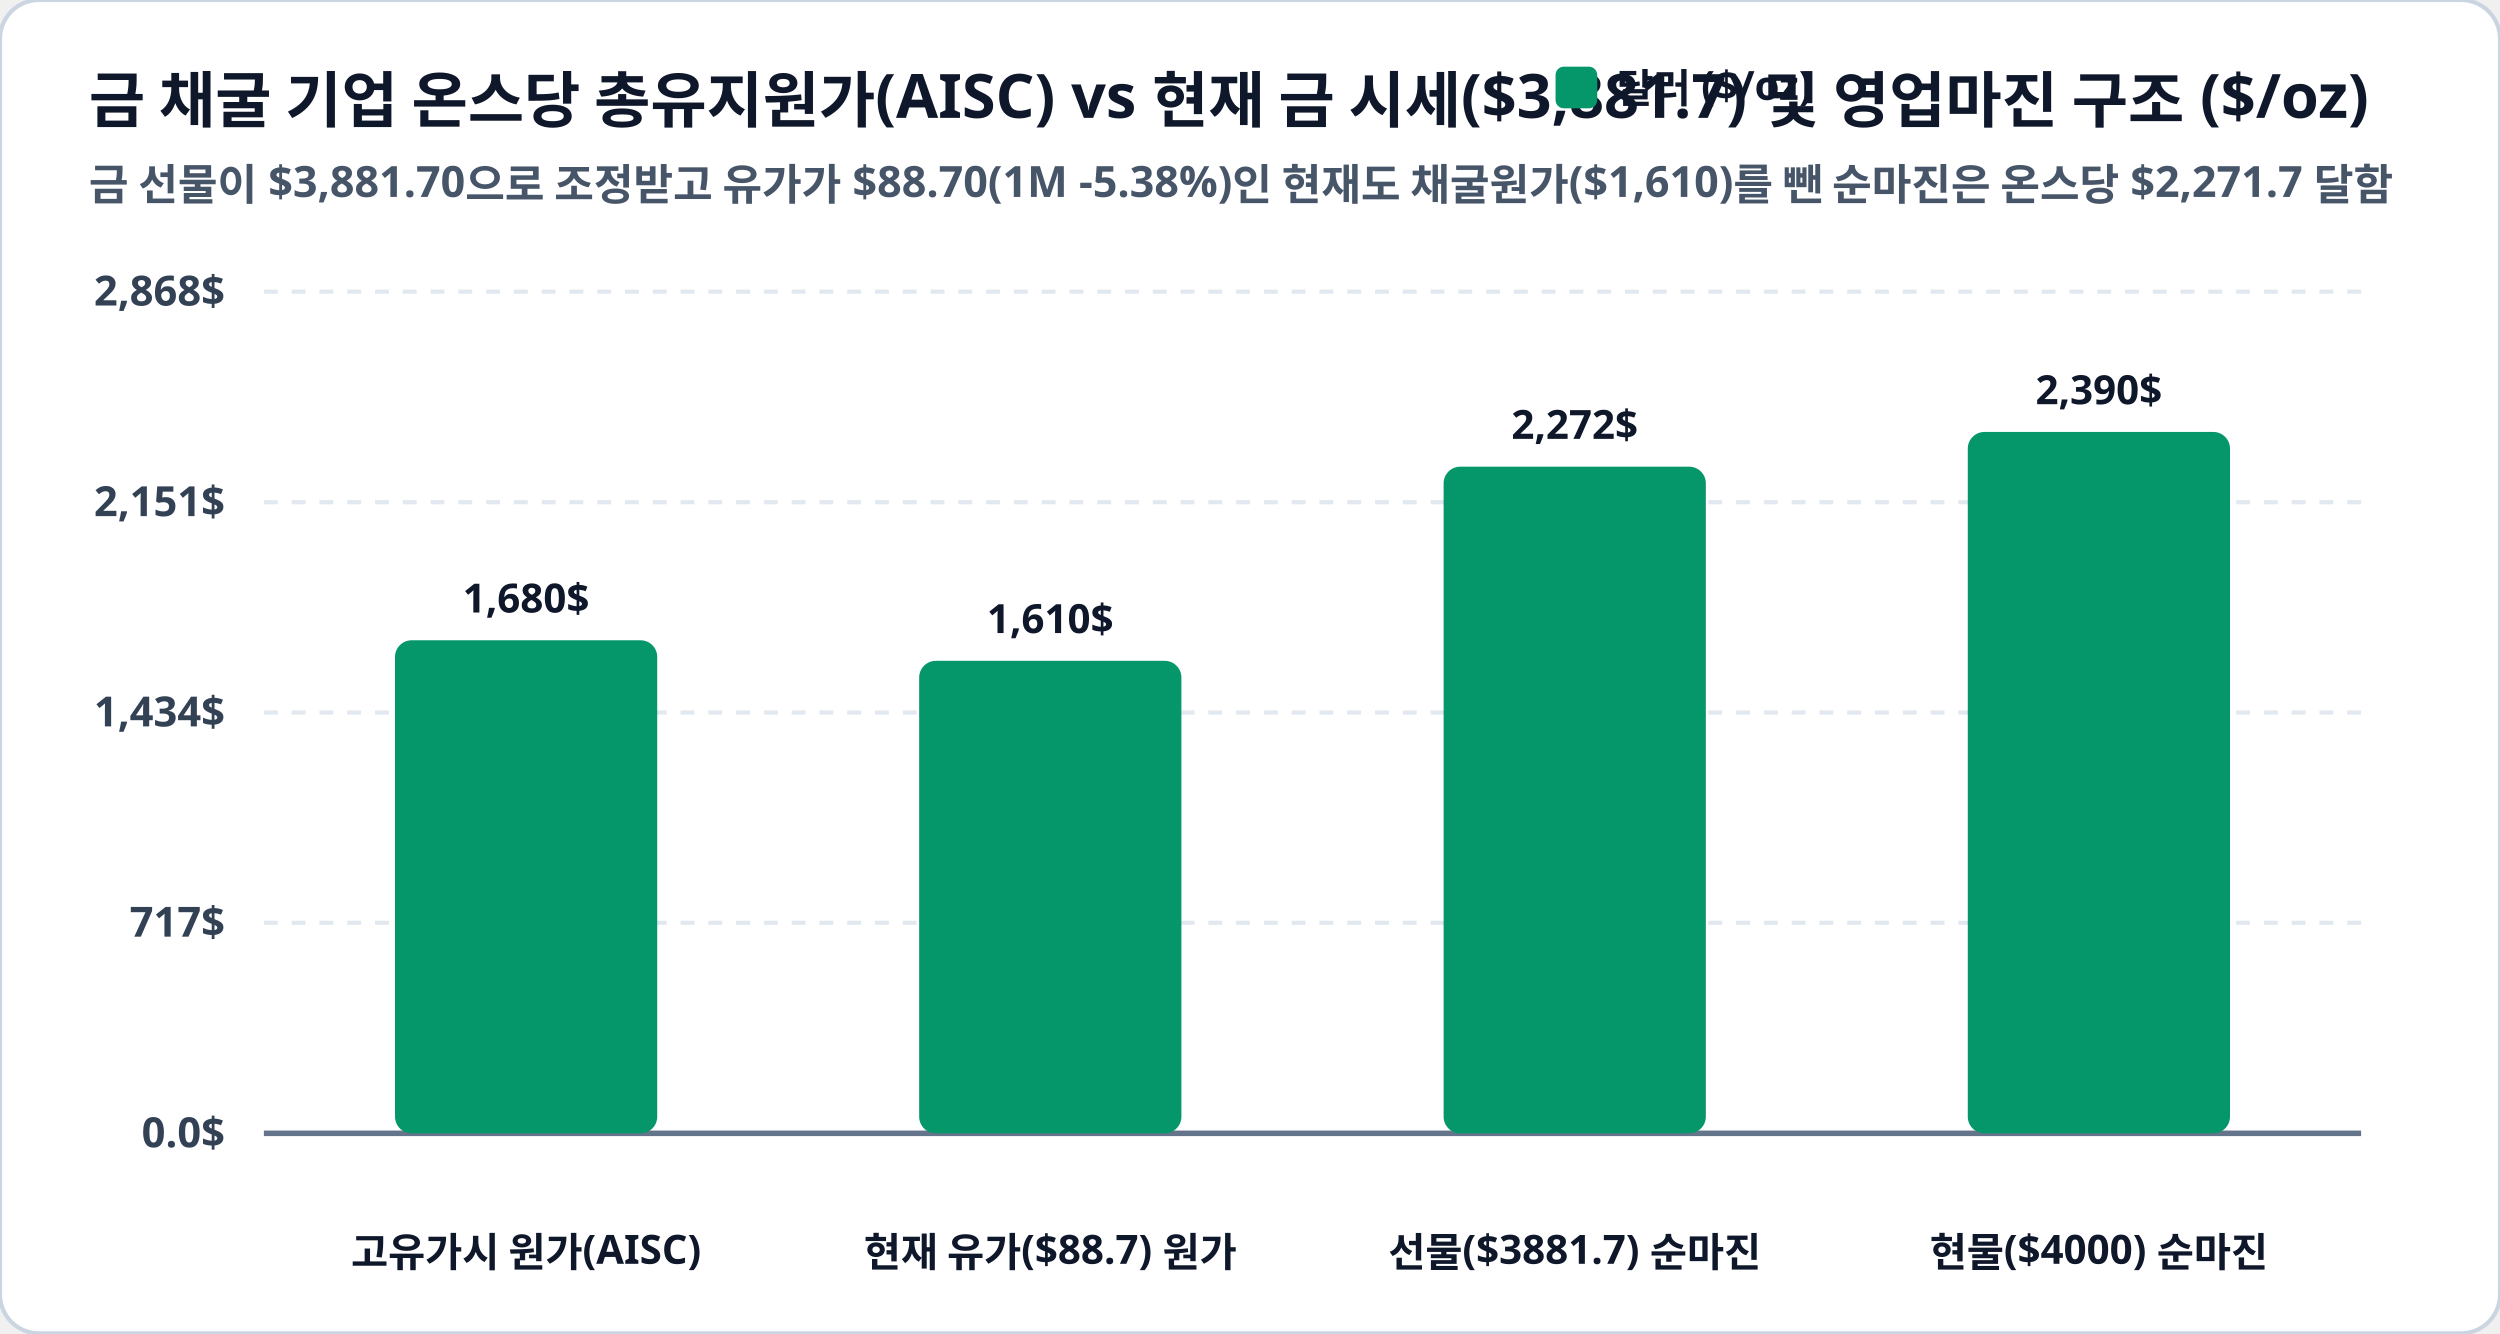
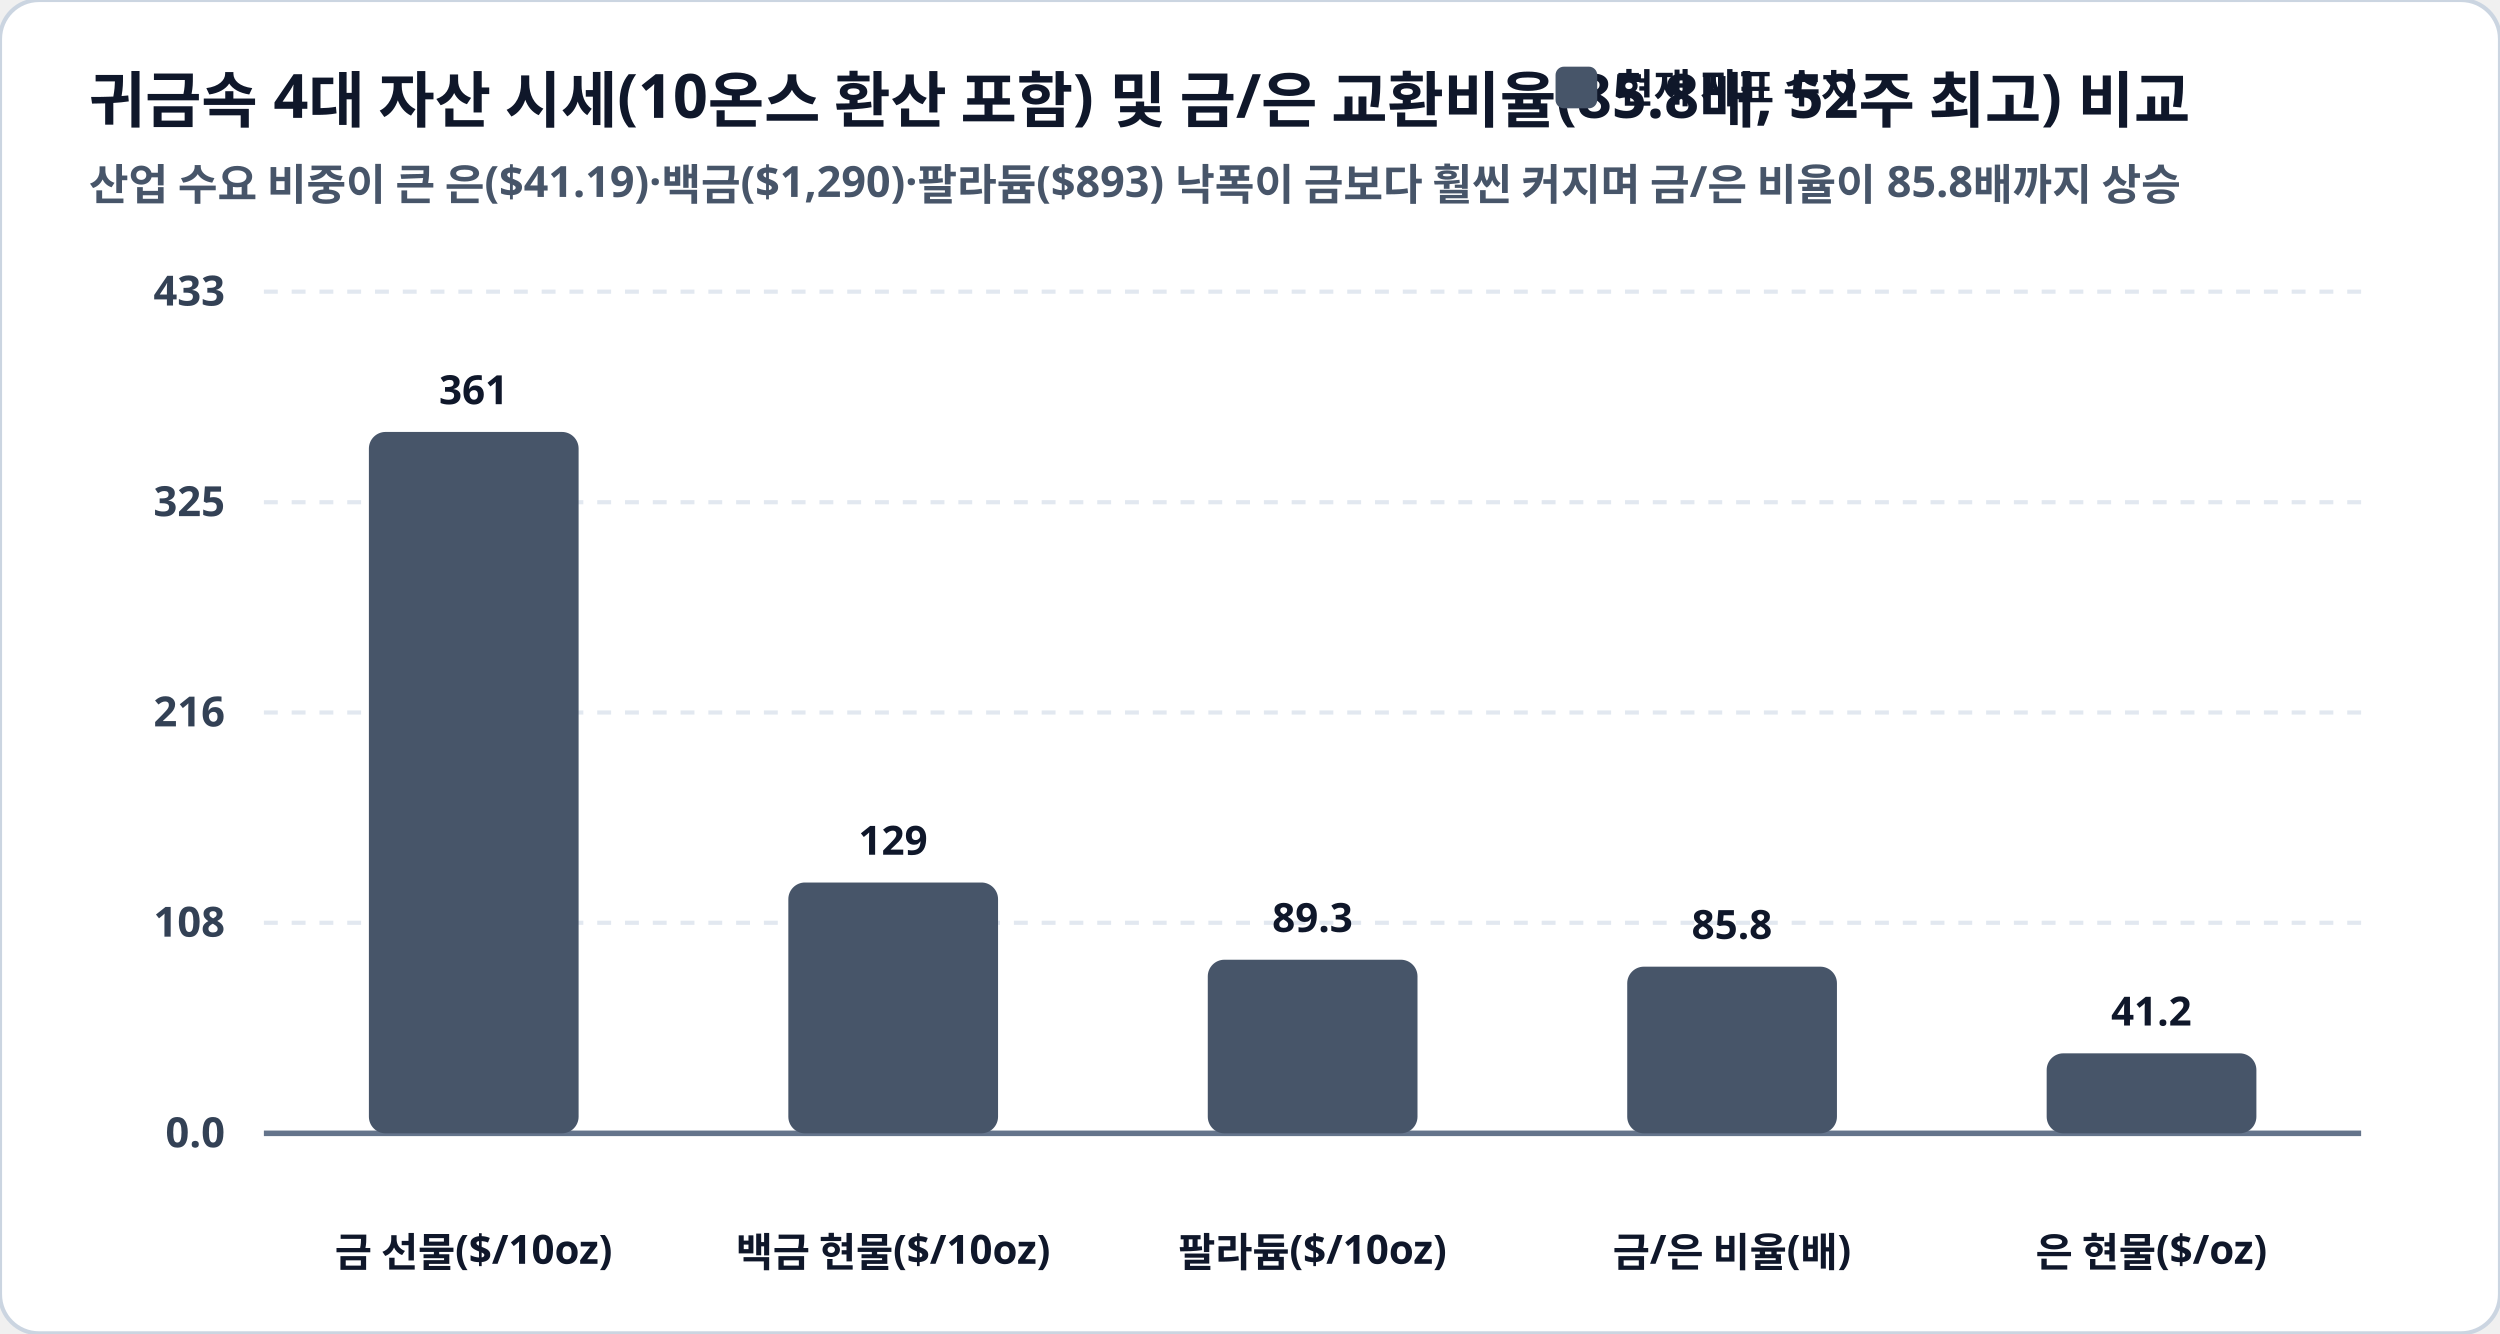
<svg xmlns="http://www.w3.org/2000/svg" viewBox="0 0 900 480" width="100%" height="100%">
  <rect width="900" height="480" rx="14" fill="#ffffff" stroke="#cbd5e1" stroke-width="1.5" />
-   <text x="32" y="44" fill="#0f172a" font-family="Pretendard, sans-serif" font-size="22" font-weight="900">금 채굴 기업 온스당 총유지원가(AISC) vs 현재 금 시세($3,881.7) 및 영업마진 구조 ($/oz)</text>
-   <text x="32" y="72" fill="#475569" font-family="Pretendard, sans-serif" font-size="15.5" font-weight="600">금 선물이 $3,881.70으로 조정받고 유가가 $88.70(1M -5.38%)인 현재도 채굴원가($1,610)를 뺀 순마진은 온스당 $2,271.7 달함</text>
-   <rect x="560" y="24" width="15" height="15" rx="3" fill="#059669" />
-   <text x="582" y="37" fill="#0f172a" font-family="Pretendard, sans-serif" font-size="14.5" font-weight="800">달러 ($/oz)</text>
+   <text x="32" y="44" fill="#0f172a" font-family="Pretendard, sans-serif" font-size="22" font-weight="900">귀금속 4대 자산 시세(10온스 환산 포함) 및 금/은 교환비율(85.8배, 52주 최고) 비교</text>
+   <text x="32" y="72" fill="#475569" font-family="Pretendard, sans-serif" font-size="15.5" font-weight="600">산업 수요 비중이 큰 은($41.19)·백금($1,290)·팔라듐($893) 낙폭이 금보다 훨씬 커지며 금/은 비율이 85.8배까지 상승</text>
+   <rect x="560" y="24" width="15" height="15" rx="3" fill="#475569" />
+   <text x="582" y="37" fill="#0f172a" font-family="Pretendard, sans-serif" font-size="14.5" font-weight="800">현재 지표 수치</text>
  <line x1="95" y1="105.0" x2="850" y2="105.0" stroke="#e2e8f0" stroke-width="1.5" stroke-dasharray="5,5" />
-   <text x="81" y="110.0" fill="#334155" font-family="Pretendard, sans-serif" font-size="15" font-weight="700" text-anchor="end">2,868$</text>
+   <text x="81" y="110.0" fill="#334155" font-family="Pretendard, sans-serif" font-size="15" font-weight="700" text-anchor="end">433</text>
  <line x1="95" y1="180.8" x2="850" y2="180.8" stroke="#e2e8f0" stroke-width="1.5" stroke-dasharray="5,5" />
-   <text x="81" y="185.8" fill="#334155" font-family="Pretendard, sans-serif" font-size="15" font-weight="700" text-anchor="end">2,151$</text>
+   <text x="81" y="185.8" fill="#334155" font-family="Pretendard, sans-serif" font-size="15" font-weight="700" text-anchor="end">325</text>
  <line x1="95" y1="256.5" x2="850" y2="256.5" stroke="#e2e8f0" stroke-width="1.5" stroke-dasharray="5,5" />
-   <text x="81" y="261.5" fill="#334155" font-family="Pretendard, sans-serif" font-size="15" font-weight="700" text-anchor="end">1,434$</text>
+   <text x="81" y="261.5" fill="#334155" font-family="Pretendard, sans-serif" font-size="15" font-weight="700" text-anchor="end">216</text>
  <line x1="95" y1="332.2" x2="850" y2="332.2" stroke="#e2e8f0" stroke-width="1.5" stroke-dasharray="5,5" />
-   <text x="81" y="337.2" fill="#334155" font-family="Pretendard, sans-serif" font-size="15" font-weight="700" text-anchor="end">717$</text>
+   <text x="81" y="337.2" fill="#334155" font-family="Pretendard, sans-serif" font-size="15" font-weight="700" text-anchor="end">108</text>
  <line x1="95" y1="408.0" x2="850" y2="408.0" stroke="#e2e8f0" stroke-width="1.5" stroke-dasharray="5,5" />
-   <text x="81" y="413.0" fill="#334155" font-family="Pretendard, sans-serif" font-size="15" font-weight="700" text-anchor="end">0.0$</text>
+   <text x="81" y="413.0" fill="#334155" font-family="Pretendard, sans-serif" font-size="15" font-weight="700" text-anchor="end">0.0</text>
  <line x1="95" y1="408.0" x2="850" y2="408.0" stroke="#64748b" stroke-width="2" />
-   <rect x="142.2" y="230.5" width="94.4" height="177.5" rx="6" fill="#059669" />
-   <text x="189.4" y="220.5" fill="#0f172a" font-family="Pretendard, sans-serif" font-size="14.5" font-weight="800" text-anchor="middle">1,680$</text>
-   <text x="189.4" y="456" fill="#0f172a" font-family="Pretendard, sans-serif" font-size="14.5" font-weight="800" text-anchor="middle">고유가시 원가(AISC)</text>
-   <rect x="330.9" y="237.9" width="94.4" height="170.1" rx="6" fill="#059669" />
-   <text x="378.1" y="227.9" fill="#0f172a" font-family="Pretendard, sans-serif" font-size="14.5" font-weight="800" text-anchor="middle">1,610$</text>
-   <text x="378.1" y="456" fill="#0f172a" font-family="Pretendard, sans-serif" font-size="14.5" font-weight="800" text-anchor="middle">현재 유가($88.7) 원가</text>
-   <rect x="519.7" y="168.0" width="94.4" height="240.0" rx="6" fill="#059669" />
-   <text x="566.9" y="158.0" fill="#0f172a" font-family="Pretendard, sans-serif" font-size="14.5" font-weight="800" text-anchor="middle">2,272$</text>
-   <text x="566.9" y="456" fill="#0f172a" font-family="Pretendard, sans-serif" font-size="14.5" font-weight="800" text-anchor="middle">선물($3881.7) 순마진</text>
-   <rect x="708.4" y="155.5" width="94.4" height="252.5" rx="6" fill="#059669" />
-   <text x="755.6" y="145.5" fill="#0f172a" font-family="Pretendard, sans-serif" font-size="14.5" font-weight="800" text-anchor="middle">2,390$</text>
-   <text x="755.6" y="456" fill="#0f172a" font-family="Pretendard, sans-serif" font-size="14.5" font-weight="800" text-anchor="middle">현물($4000) 순마진</text>
+   <rect x="132.8" y="155.5" width="75.5" height="252.5" rx="6" fill="#475569" />
+   <text x="170.5" y="145.5" fill="#0f172a" font-family="Pretendard, sans-serif" font-size="14.5" font-weight="800" text-anchor="middle">361</text>
+   <text x="170.5" y="456" fill="#0f172a" font-family="Pretendard, sans-serif" font-size="14.5" font-weight="800" text-anchor="middle">금 선물($/10oz)</text>
+   <rect x="283.8" y="317.7" width="75.5" height="90.3" rx="6" fill="#475569" />
+   <text x="321.5" y="307.7" fill="#0f172a" font-family="Pretendard, sans-serif" font-size="14.5" font-weight="800" text-anchor="middle">129</text>
+   <text x="321.5" y="456" fill="#0f172a" font-family="Pretendard, sans-serif" font-size="14.5" font-weight="800" text-anchor="middle">백금 현물($/10oz)</text>
+   <rect x="434.8" y="345.5" width="75.5" height="62.5" rx="6" fill="#475569" />
+   <text x="472.5" y="335.5" fill="#0f172a" font-family="Pretendard, sans-serif" font-size="14.5" font-weight="800" text-anchor="middle">89.3</text>
+   <text x="472.5" y="456" fill="#0f172a" font-family="Pretendard, sans-serif" font-size="14.5" font-weight="800" text-anchor="middle">팔라듐($/10oz)</text>
+   <rect x="585.8" y="348.0" width="75.5" height="60.0" rx="6" fill="#475569" />
+   <text x="623.5" y="338.0" fill="#0f172a" font-family="Pretendard, sans-serif" font-size="14.5" font-weight="800" text-anchor="middle">85.8</text>
+   <text x="623.5" y="456" fill="#0f172a" font-family="Pretendard, sans-serif" font-size="14.5" font-weight="800" text-anchor="middle">금/은 비율(배)</text>
+   <rect x="736.8" y="379.2" width="75.5" height="28.8" rx="6" fill="#475569" />
+   <text x="774.5" y="369.2" fill="#0f172a" font-family="Pretendard, sans-serif" font-size="14.5" font-weight="800" text-anchor="middle">41.2</text>
+   <text x="774.5" y="456" fill="#0f172a" font-family="Pretendard, sans-serif" font-size="14.5" font-weight="800" text-anchor="middle">은 현물($/oz)</text>
</svg>
